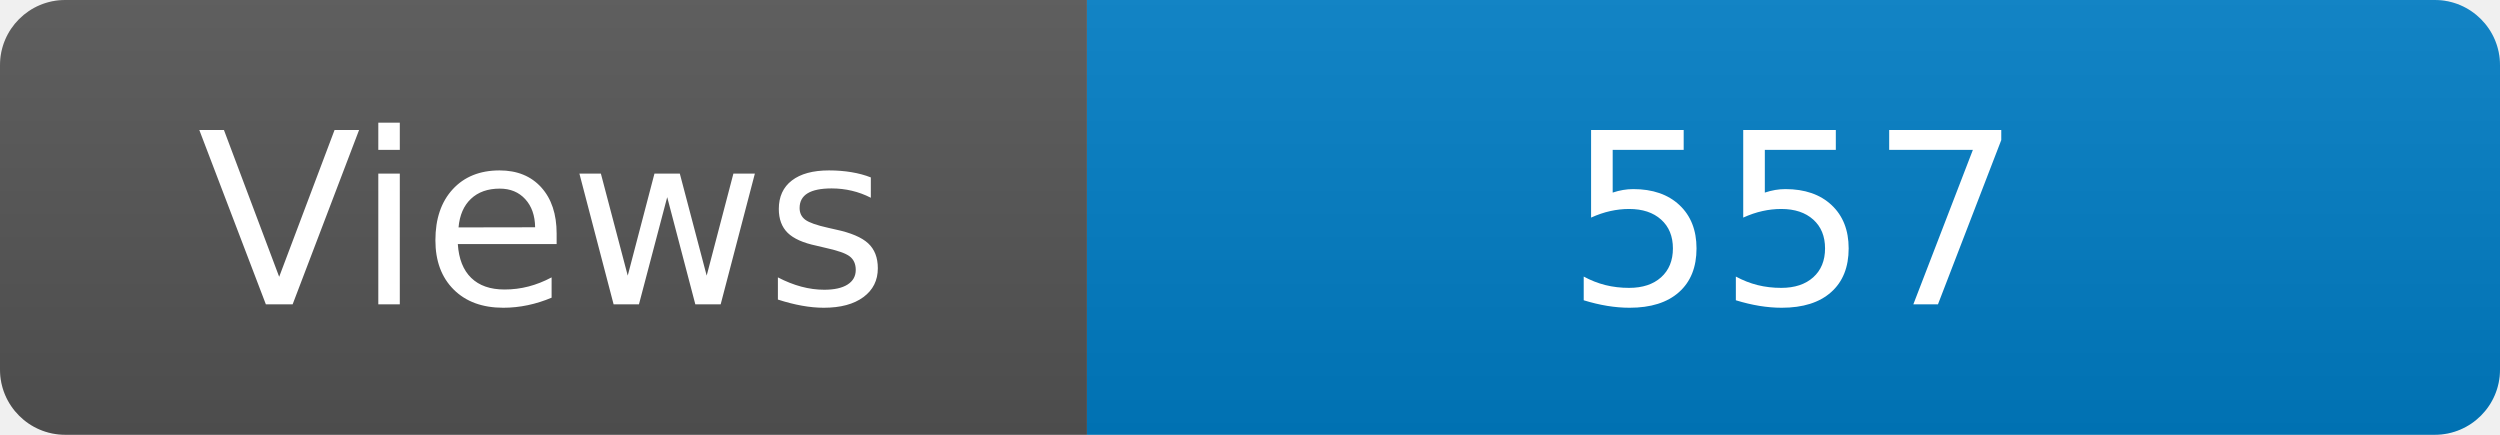
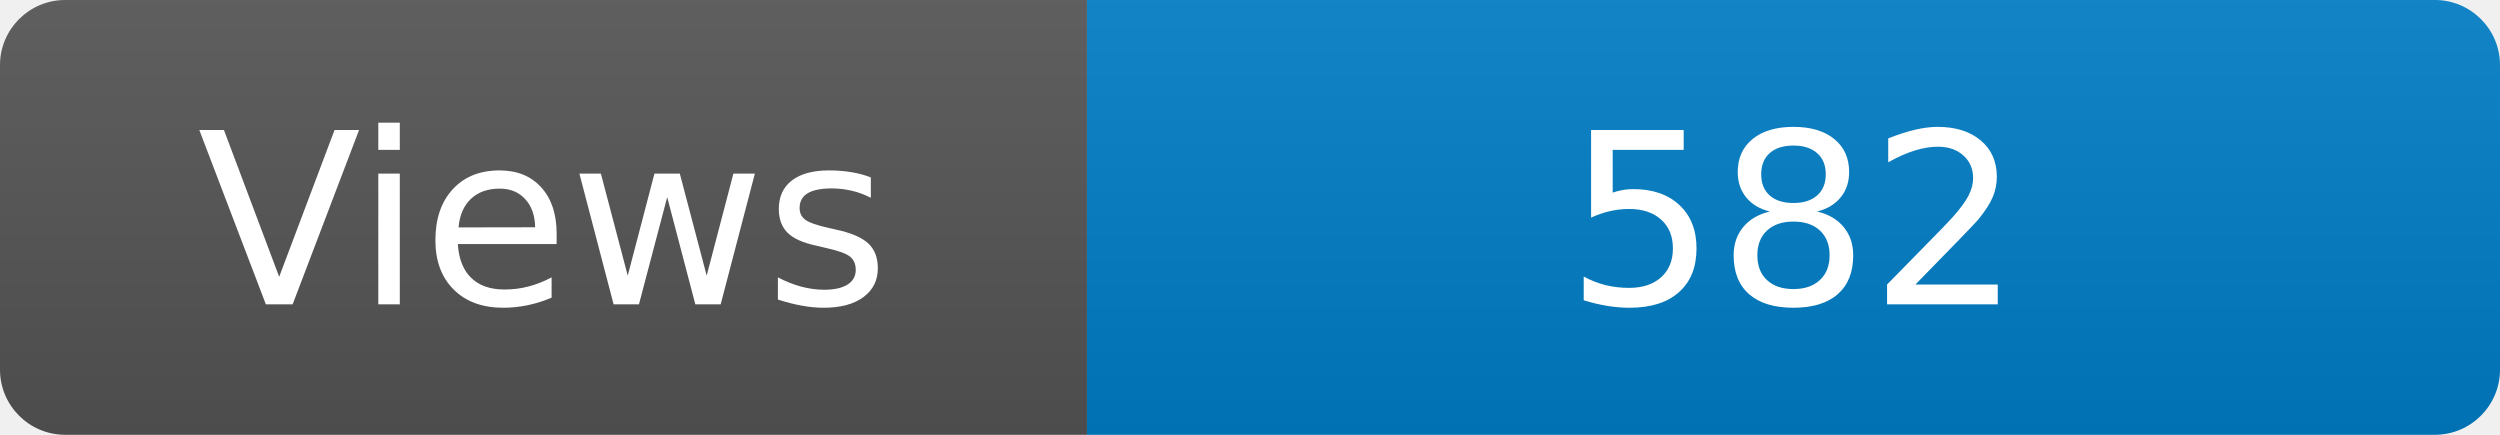
<svg xmlns="http://www.w3.org/2000/svg" width="115" height="20" role="img" aria-label="Maintained?: yes">
  <linearGradient id="s" x2="0" y2="100%">
    <stop offset="0" stop-color="#bbb" stop-opacity=".1" />
    <stop offset="1" stop-opacity=".1" />
  </linearGradient>
  <clipPath id="r">
    <rect width="115" height="20" rx="3" fill="#fff" />
  </clipPath>
  <g clip-path="url(#r)">
    <rect width="50" height="20" fill="#555" />
    <rect x="50" width="160" height="20" fill="#007ec6" />
    <rect width="115" height="20" fill="url(#s)" />
  </g>
  <g fill="#fff" text-anchor="middle" font-family="Verdana,Geneva,DejaVu Sans,sans-serif" font-size="110">
    <text x="250" y="140" transform="scale(.1)" fill="#fff">Views</text>
-     <text x="825" y="140" transform="scale(.1)" fill="#fff">557</text>
+     <text x="825" y="140" transform="scale(.1)" fill="#fff">582</text>
  </g>
</svg>
